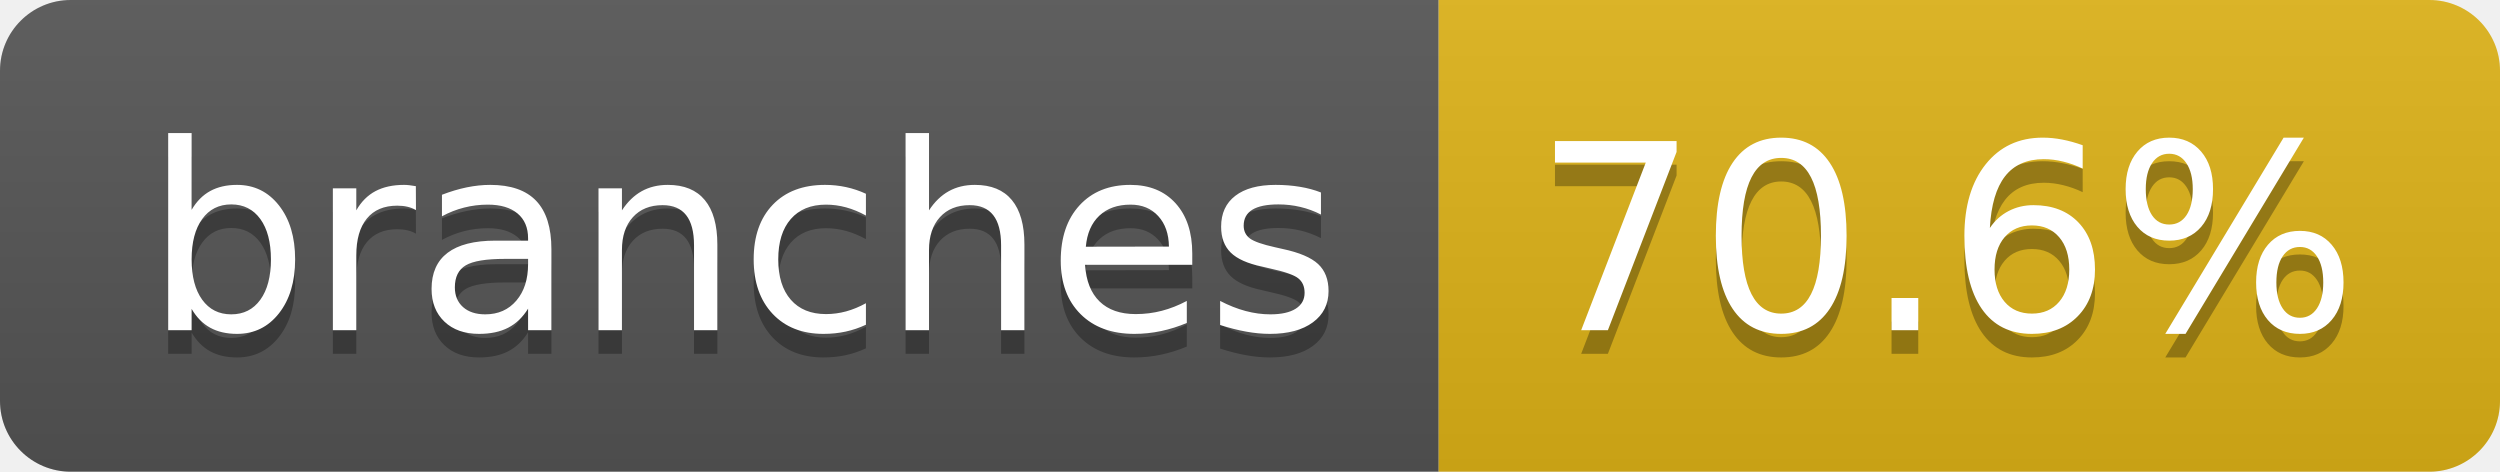
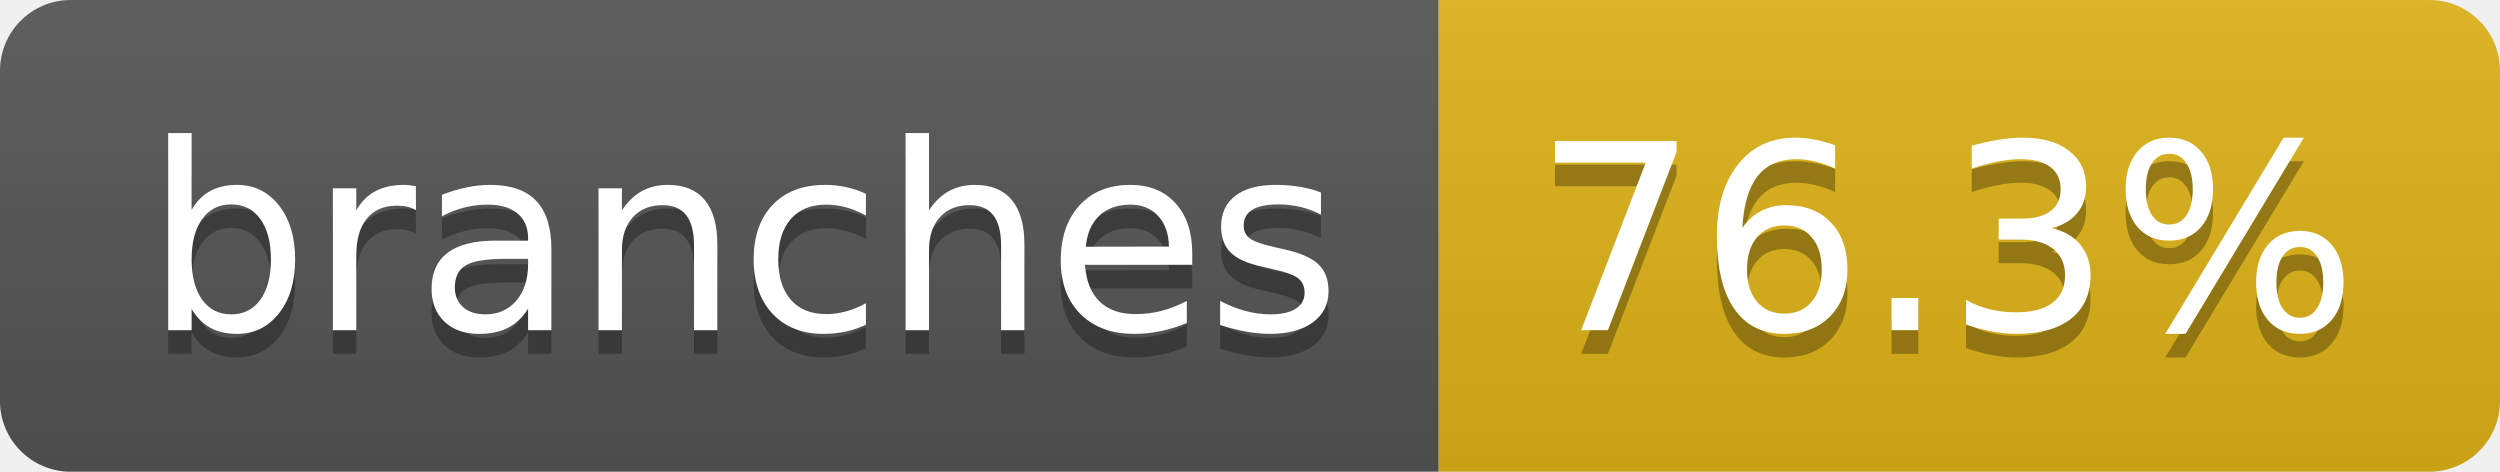
- <svg xmlns="http://www.w3.org/2000/svg" width="106" height="20" role="img" aria-label="branches: 70.6%">
+ <svg xmlns="http://www.w3.org/2000/svg" width="106" height="20" role="img" aria-label="branches: 76.3%">
  <linearGradient id="s" x2="0" y2="100%">
    <stop offset="0" stop-color="#bbb" stop-opacity=".1" />
    <stop offset="1" stop-opacity=".1" />
  </linearGradient>
  <clipPath id="r">
    <rect width="106" height="20" rx="3" fill="#fff" />
  </clipPath>
  <g clip-path="url(#r)">
    <rect width="61" height="20" fill="#555" />
    <rect x="61" width="45" height="20" fill="#dfb317" />
    <rect width="106" height="20" fill="url(#s)" />
  </g>
  <g fill="#fff" text-anchor="middle" font-family="Verdana,Geneva,DejaVu Sans,sans-serif" text-rendering="geometricPrecision" font-size="110">
    <text aria-hidden="true" x="315" y="150" fill="#010101" fill-opacity=".3" transform="scale(.1)" textLength="507">branches</text>
    <text x="315" y="140" transform="scale(.1)" fill="#fff" textLength="507">branches</text>
-     <text aria-hidden="true" x="825" y="150" fill="#010101" fill-opacity=".3" transform="scale(.1)" textLength="350">70.6%</text>
-     <text x="825" y="140" transform="scale(.1)" fill="#fff" textLength="350">70.6%</text>
+     <text aria-hidden="true" x="825" y="150" fill="#010101" fill-opacity=".3" transform="scale(.1)" textLength="350">76.3%</text>
+     <text x="825" y="140" transform="scale(.1)" fill="#fff" textLength="350">76.3%</text>
  </g>
</svg>
